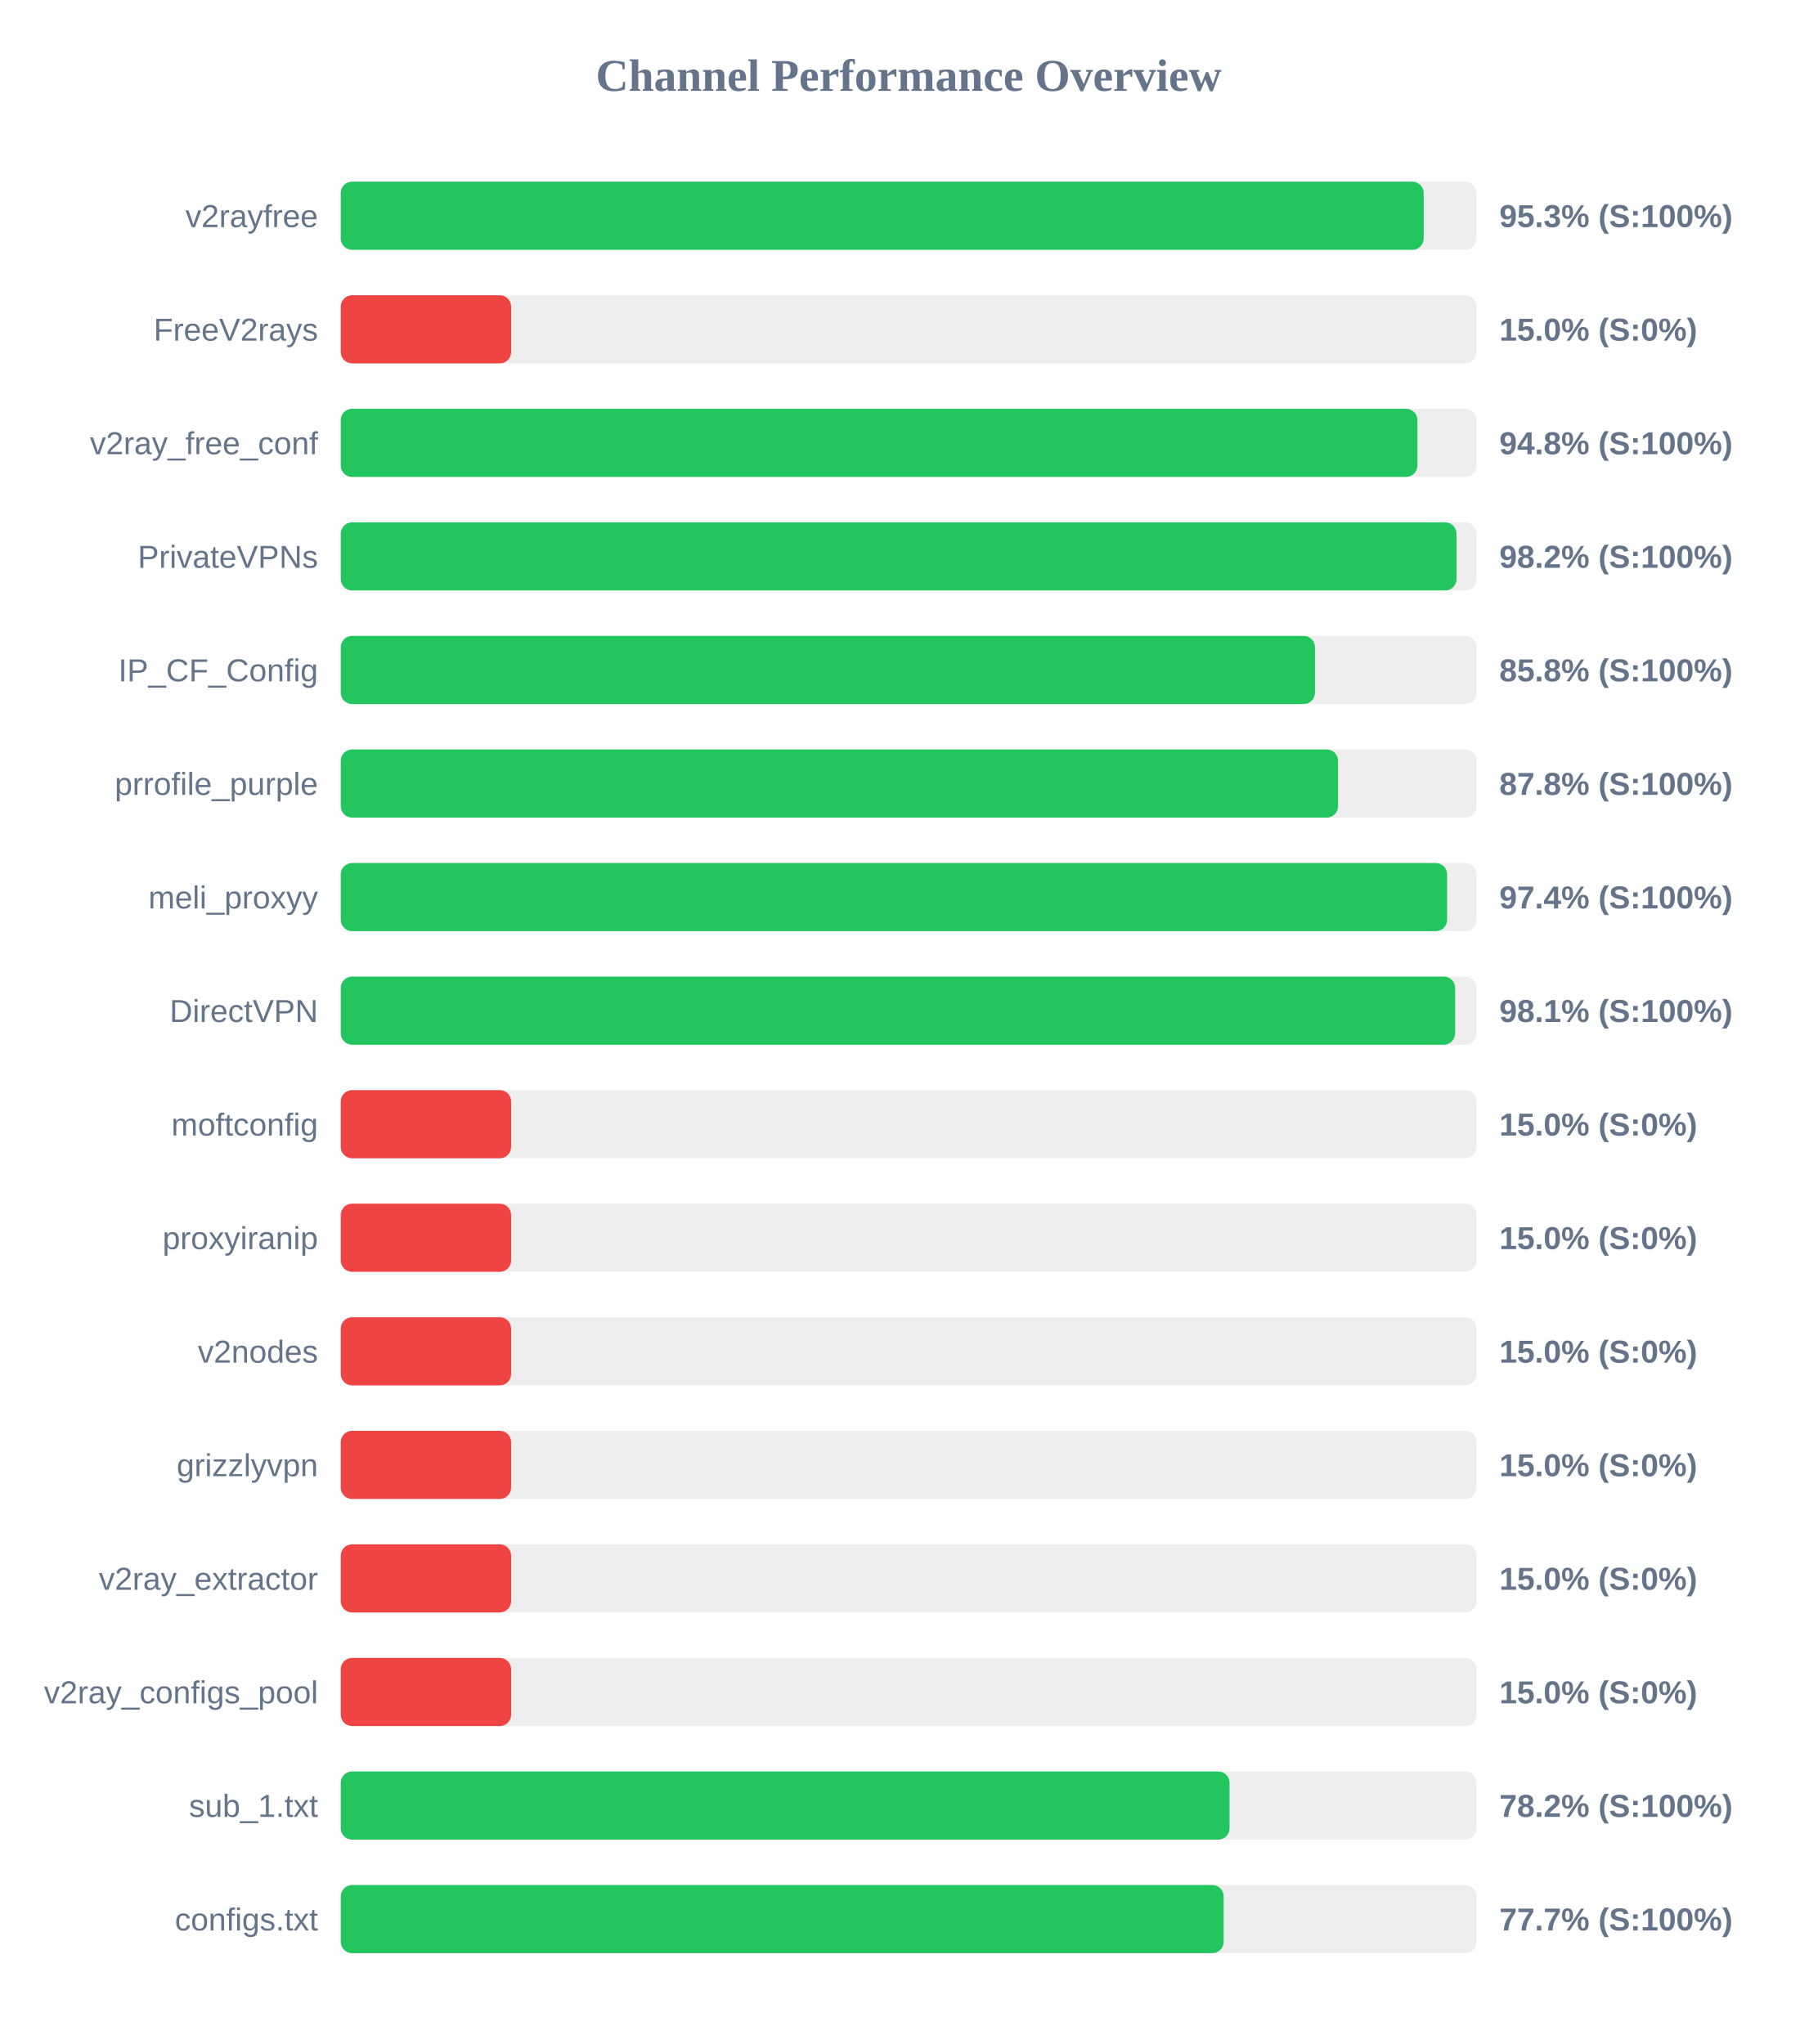
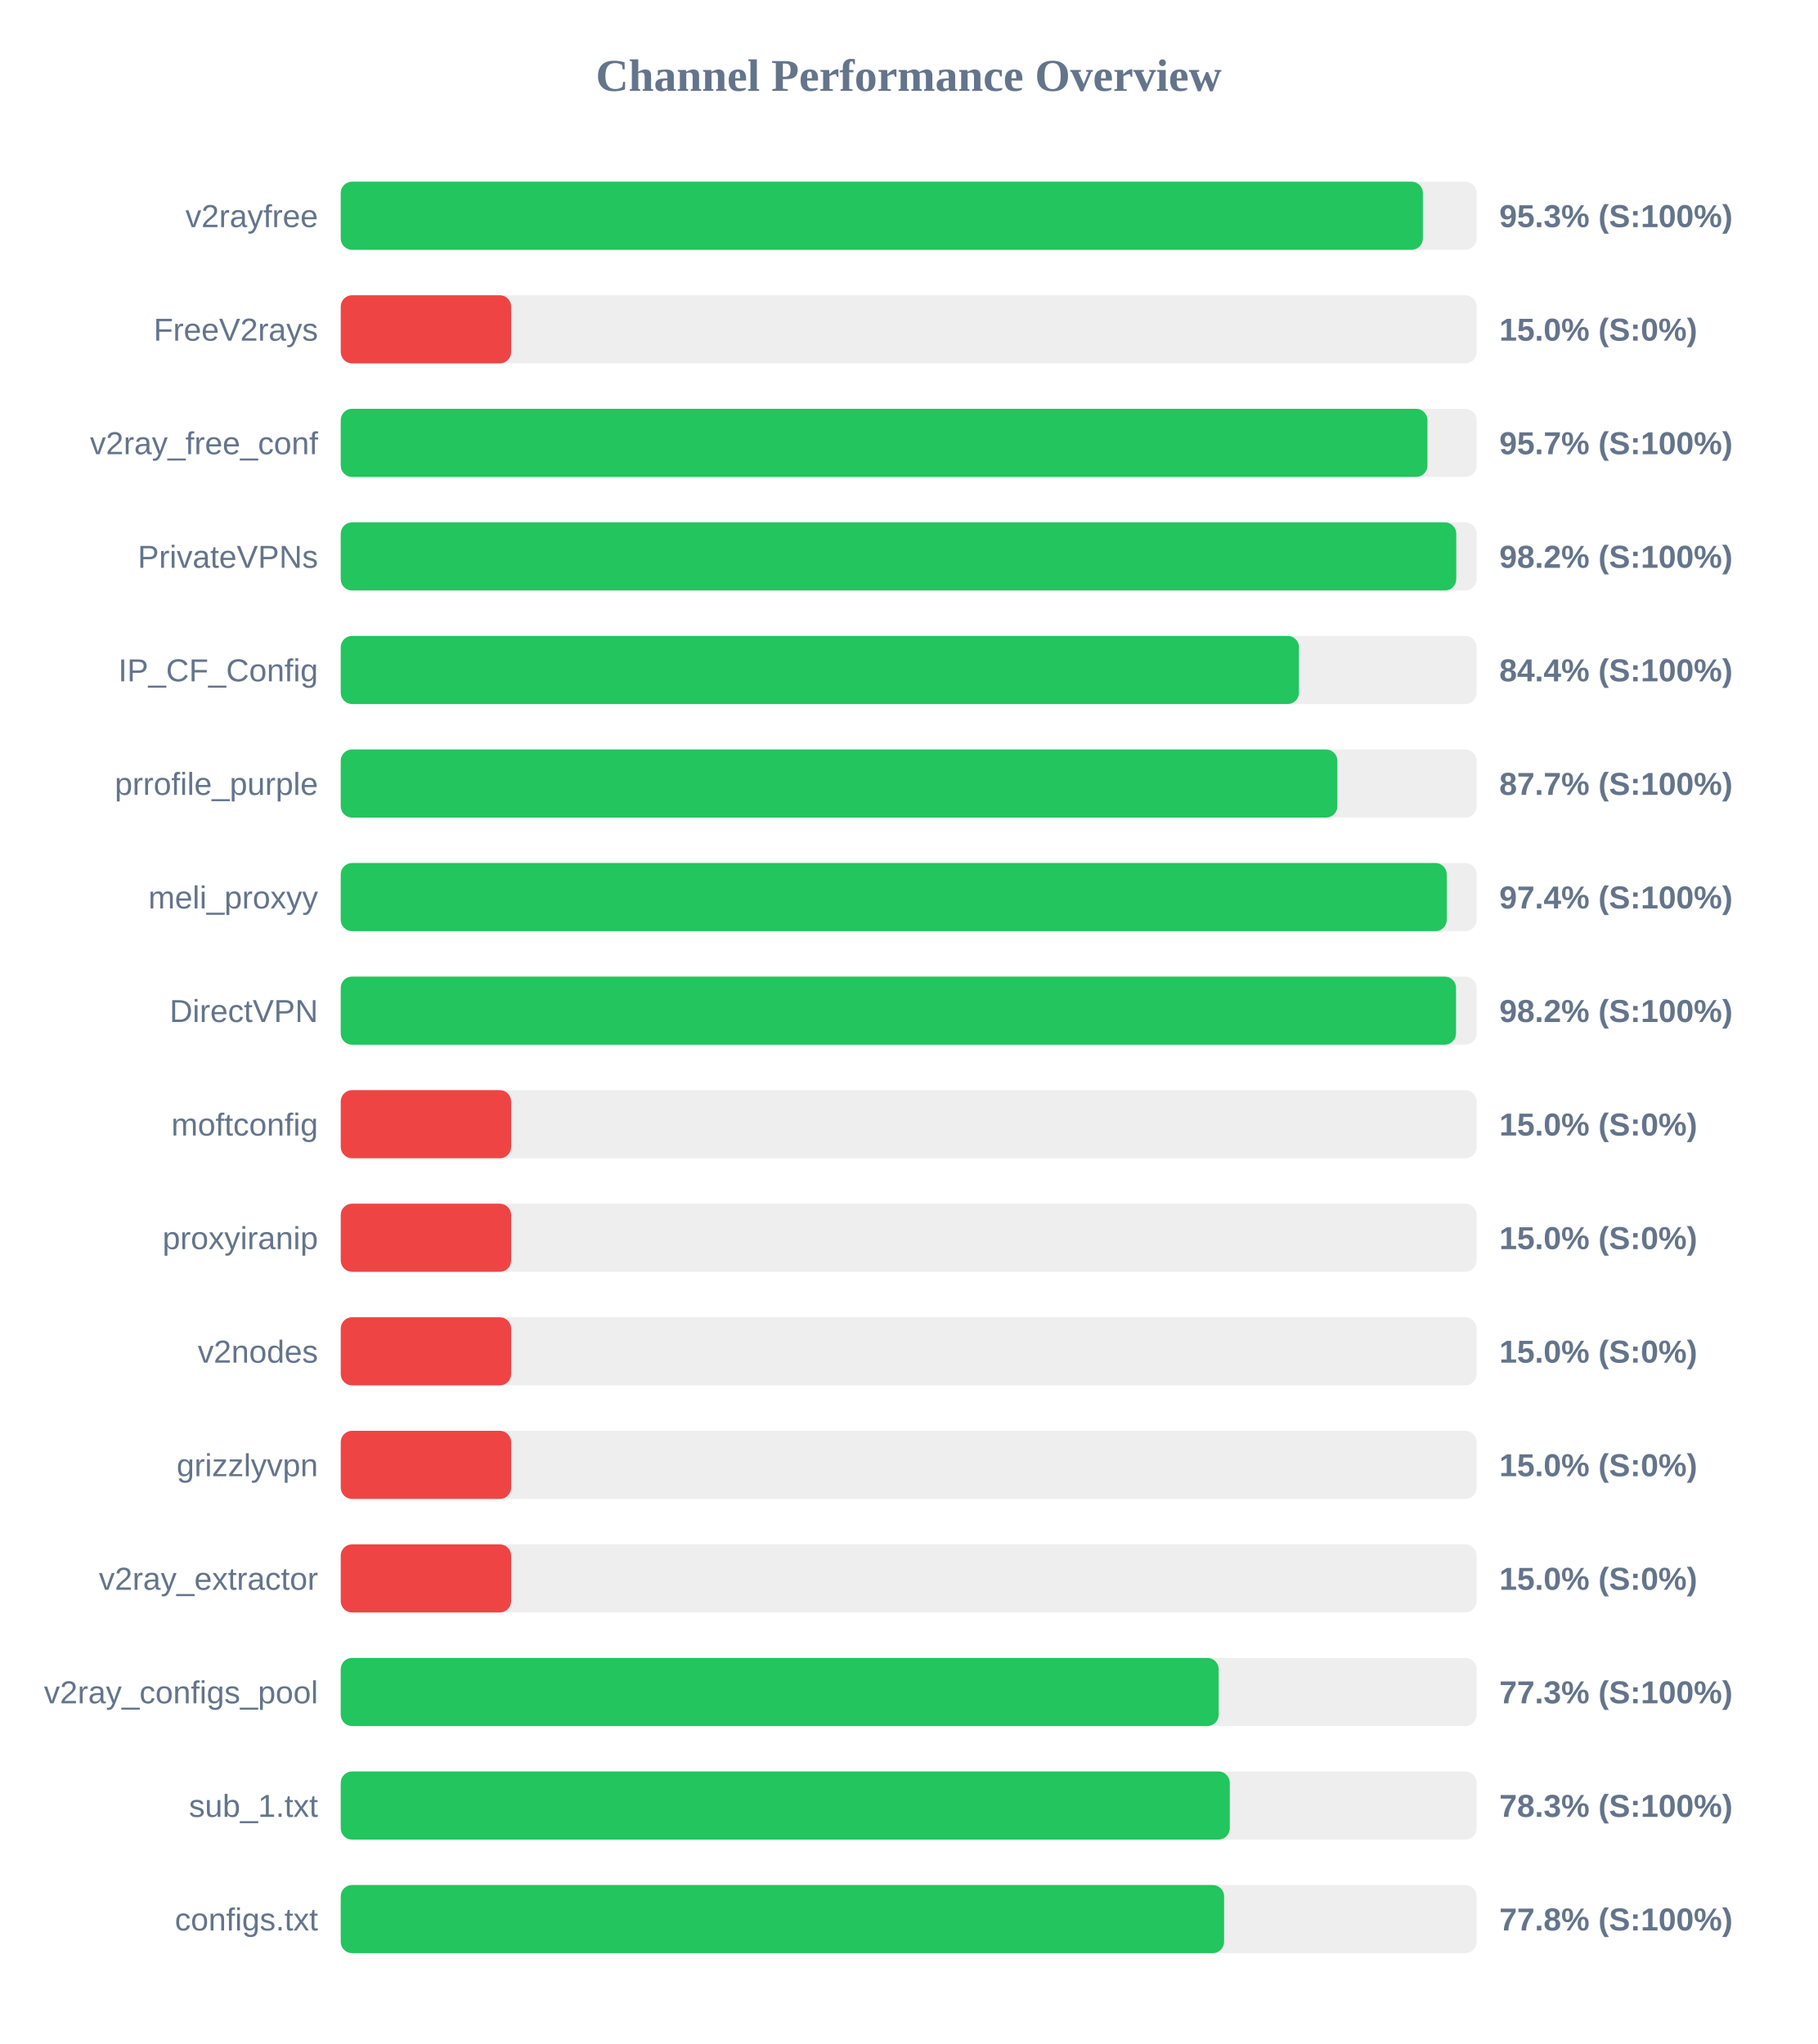
<svg xmlns="http://www.w3.org/2000/svg" width="800" height="900" version="1.1">
  <style>
        .row { font: 14px Arial; fill: #64748b; }
        .score { font: bold 14px Arial; fill: #64748b; }
    </style>
  <text x="400" y="40" text-anchor="middle" font-size="20px" font-weight="bold" fill="#64748b">Channel Performance Overview</text>
  <rect x="150" y="80" width="500" height="30" fill="#eee" rx="5" />
-   <rect x="150" y="80" width="476.7" height="30" fill="#22c55e" rx="5" />
+   <rect x="150" y="80" width="476.35" height="30" fill="#22c55e" rx="5" />
  <text x="140" y="100" text-anchor="end" class="row">v2rayfree</text>
  <text x="660" y="100" text-anchor="start" class="score">95.3% (S:100%)</text>
  <rect x="150" y="130" width="500" height="30" fill="#eee" rx="5" />
  <rect x="150" y="130" width="75.0" height="30" fill="#ef4444" rx="5" />
  <text x="140" y="150" text-anchor="end" class="row">FreeV2rays</text>
  <text x="660" y="150" text-anchor="start" class="score">15.0% (S:0%)</text>
  <rect x="150" y="180" width="500" height="30" fill="#eee" rx="5" />
-   <rect x="150" y="180" width="473.95" height="30" fill="#22c55e" rx="5" />
+   <rect x="150" y="180" width="478.35" height="30" fill="#22c55e" rx="5" />
  <text x="140" y="200" text-anchor="end" class="row">v2ray_free_conf</text>
-   <text x="660" y="200" text-anchor="start" class="score">94.8% (S:100%)</text>
+   <text x="660" y="200" text-anchor="start" class="score">95.7% (S:100%)</text>
  <rect x="150" y="230" width="500" height="30" fill="#eee" rx="5" />
-   <rect x="150" y="230" width="491.15" height="30" fill="#22c55e" rx="5" />
+   <rect x="150" y="230" width="491.05" height="30" fill="#22c55e" rx="5" />
  <text x="140" y="250" text-anchor="end" class="row">PrivateVPNs</text>
  <text x="660" y="250" text-anchor="start" class="score">98.2% (S:100%)</text>
  <rect x="150" y="280" width="500" height="30" fill="#eee" rx="5" />
-   <rect x="150" y="280" width="428.85" height="30" fill="#22c55e" rx="5" />
+   <rect x="150" y="280" width="421.8" height="30" fill="#22c55e" rx="5" />
  <text x="140" y="300" text-anchor="end" class="row">IP_CF_Config</text>
-   <text x="660" y="300" text-anchor="start" class="score">85.8% (S:100%)</text>
+   <text x="660" y="300" text-anchor="start" class="score">84.4% (S:100%)</text>
  <rect x="150" y="330" width="500" height="30" fill="#eee" rx="5" />
-   <rect x="150" y="330" width="439.0" height="30" fill="#22c55e" rx="5" />
+   <rect x="150" y="330" width="438.7" height="30" fill="#22c55e" rx="5" />
  <text x="140" y="350" text-anchor="end" class="row">prrofile_purple</text>
-   <text x="660" y="350" text-anchor="start" class="score">87.8% (S:100%)</text>
+   <text x="660" y="350" text-anchor="start" class="score">87.7% (S:100%)</text>
  <rect x="150" y="380" width="500" height="30" fill="#eee" rx="5" />
-   <rect x="150" y="380" width="487.0" height="30" fill="#22c55e" rx="5" />
+   <rect x="150" y="380" width="486.85" height="30" fill="#22c55e" rx="5" />
  <text x="140" y="400" text-anchor="end" class="row">meli_proxyy</text>
  <text x="660" y="400" text-anchor="start" class="score">97.4% (S:100%)</text>
  <rect x="150" y="430" width="500" height="30" fill="#eee" rx="5" />
-   <rect x="150" y="430" width="490.55" height="30" fill="#22c55e" rx="5" />
+   <rect x="150" y="430" width="490.95" height="30" fill="#22c55e" rx="5" />
  <text x="140" y="450" text-anchor="end" class="row">DirectVPN</text>
-   <text x="660" y="450" text-anchor="start" class="score">98.1% (S:100%)</text>
+   <text x="660" y="450" text-anchor="start" class="score">98.2% (S:100%)</text>
  <rect x="150" y="480" width="500" height="30" fill="#eee" rx="5" />
  <rect x="150" y="480" width="75.0" height="30" fill="#ef4444" rx="5" />
  <text x="140" y="500" text-anchor="end" class="row">moftconfig</text>
  <text x="660" y="500" text-anchor="start" class="score">15.0% (S:0%)</text>
  <rect x="150" y="530" width="500" height="30" fill="#eee" rx="5" />
  <rect x="150" y="530" width="75.0" height="30" fill="#ef4444" rx="5" />
  <text x="140" y="550" text-anchor="end" class="row">proxyiranip</text>
  <text x="660" y="550" text-anchor="start" class="score">15.0% (S:0%)</text>
  <rect x="150" y="580" width="500" height="30" fill="#eee" rx="5" />
  <rect x="150" y="580" width="75.0" height="30" fill="#ef4444" rx="5" />
  <text x="140" y="600" text-anchor="end" class="row">v2nodes</text>
  <text x="660" y="600" text-anchor="start" class="score">15.0% (S:0%)</text>
  <rect x="150" y="630" width="500" height="30" fill="#eee" rx="5" />
  <rect x="150" y="630" width="75.0" height="30" fill="#ef4444" rx="5" />
  <text x="140" y="650" text-anchor="end" class="row">grizzlyvpn</text>
  <text x="660" y="650" text-anchor="start" class="score">15.0% (S:0%)</text>
  <rect x="150" y="680" width="500" height="30" fill="#eee" rx="5" />
  <rect x="150" y="680" width="75.0" height="30" fill="#ef4444" rx="5" />
  <text x="140" y="700" text-anchor="end" class="row">v2ray_extractor</text>
  <text x="660" y="700" text-anchor="start" class="score">15.0% (S:0%)</text>
  <rect x="150" y="730" width="500" height="30" fill="#eee" rx="5" />
-   <rect x="150" y="730" width="75.0" height="30" fill="#ef4444" rx="5" />
+   <rect x="150" y="730" width="386.45" height="30" fill="#22c55e" rx="5" />
  <text x="140" y="750" text-anchor="end" class="row">v2ray_configs_pool</text>
-   <text x="660" y="750" text-anchor="start" class="score">15.0% (S:0%)</text>
+   <text x="660" y="750" text-anchor="start" class="score">77.3% (S:100%)</text>
  <rect x="150" y="780" width="500" height="30" fill="#eee" rx="5" />
-   <rect x="150" y="780" width="391.25" height="30" fill="#22c55e" rx="5" />
+   <rect x="150" y="780" width="391.35" height="30" fill="#22c55e" rx="5" />
  <text x="140" y="800" text-anchor="end" class="row">sub_1.txt</text>
-   <text x="660" y="800" text-anchor="start" class="score">78.2% (S:100%)</text>
+   <text x="660" y="800" text-anchor="start" class="score">78.3% (S:100%)</text>
  <rect x="150" y="830" width="500" height="30" fill="#eee" rx="5" />
-   <rect x="150" y="830" width="388.65" height="30" fill="#22c55e" rx="5" />
+   <rect x="150" y="830" width="388.85" height="30" fill="#22c55e" rx="5" />
  <text x="140" y="850" text-anchor="end" class="row">configs.txt</text>
-   <text x="660" y="850" text-anchor="start" class="score">77.7% (S:100%)</text>
+   <text x="660" y="850" text-anchor="start" class="score">77.8% (S:100%)</text>
</svg>
